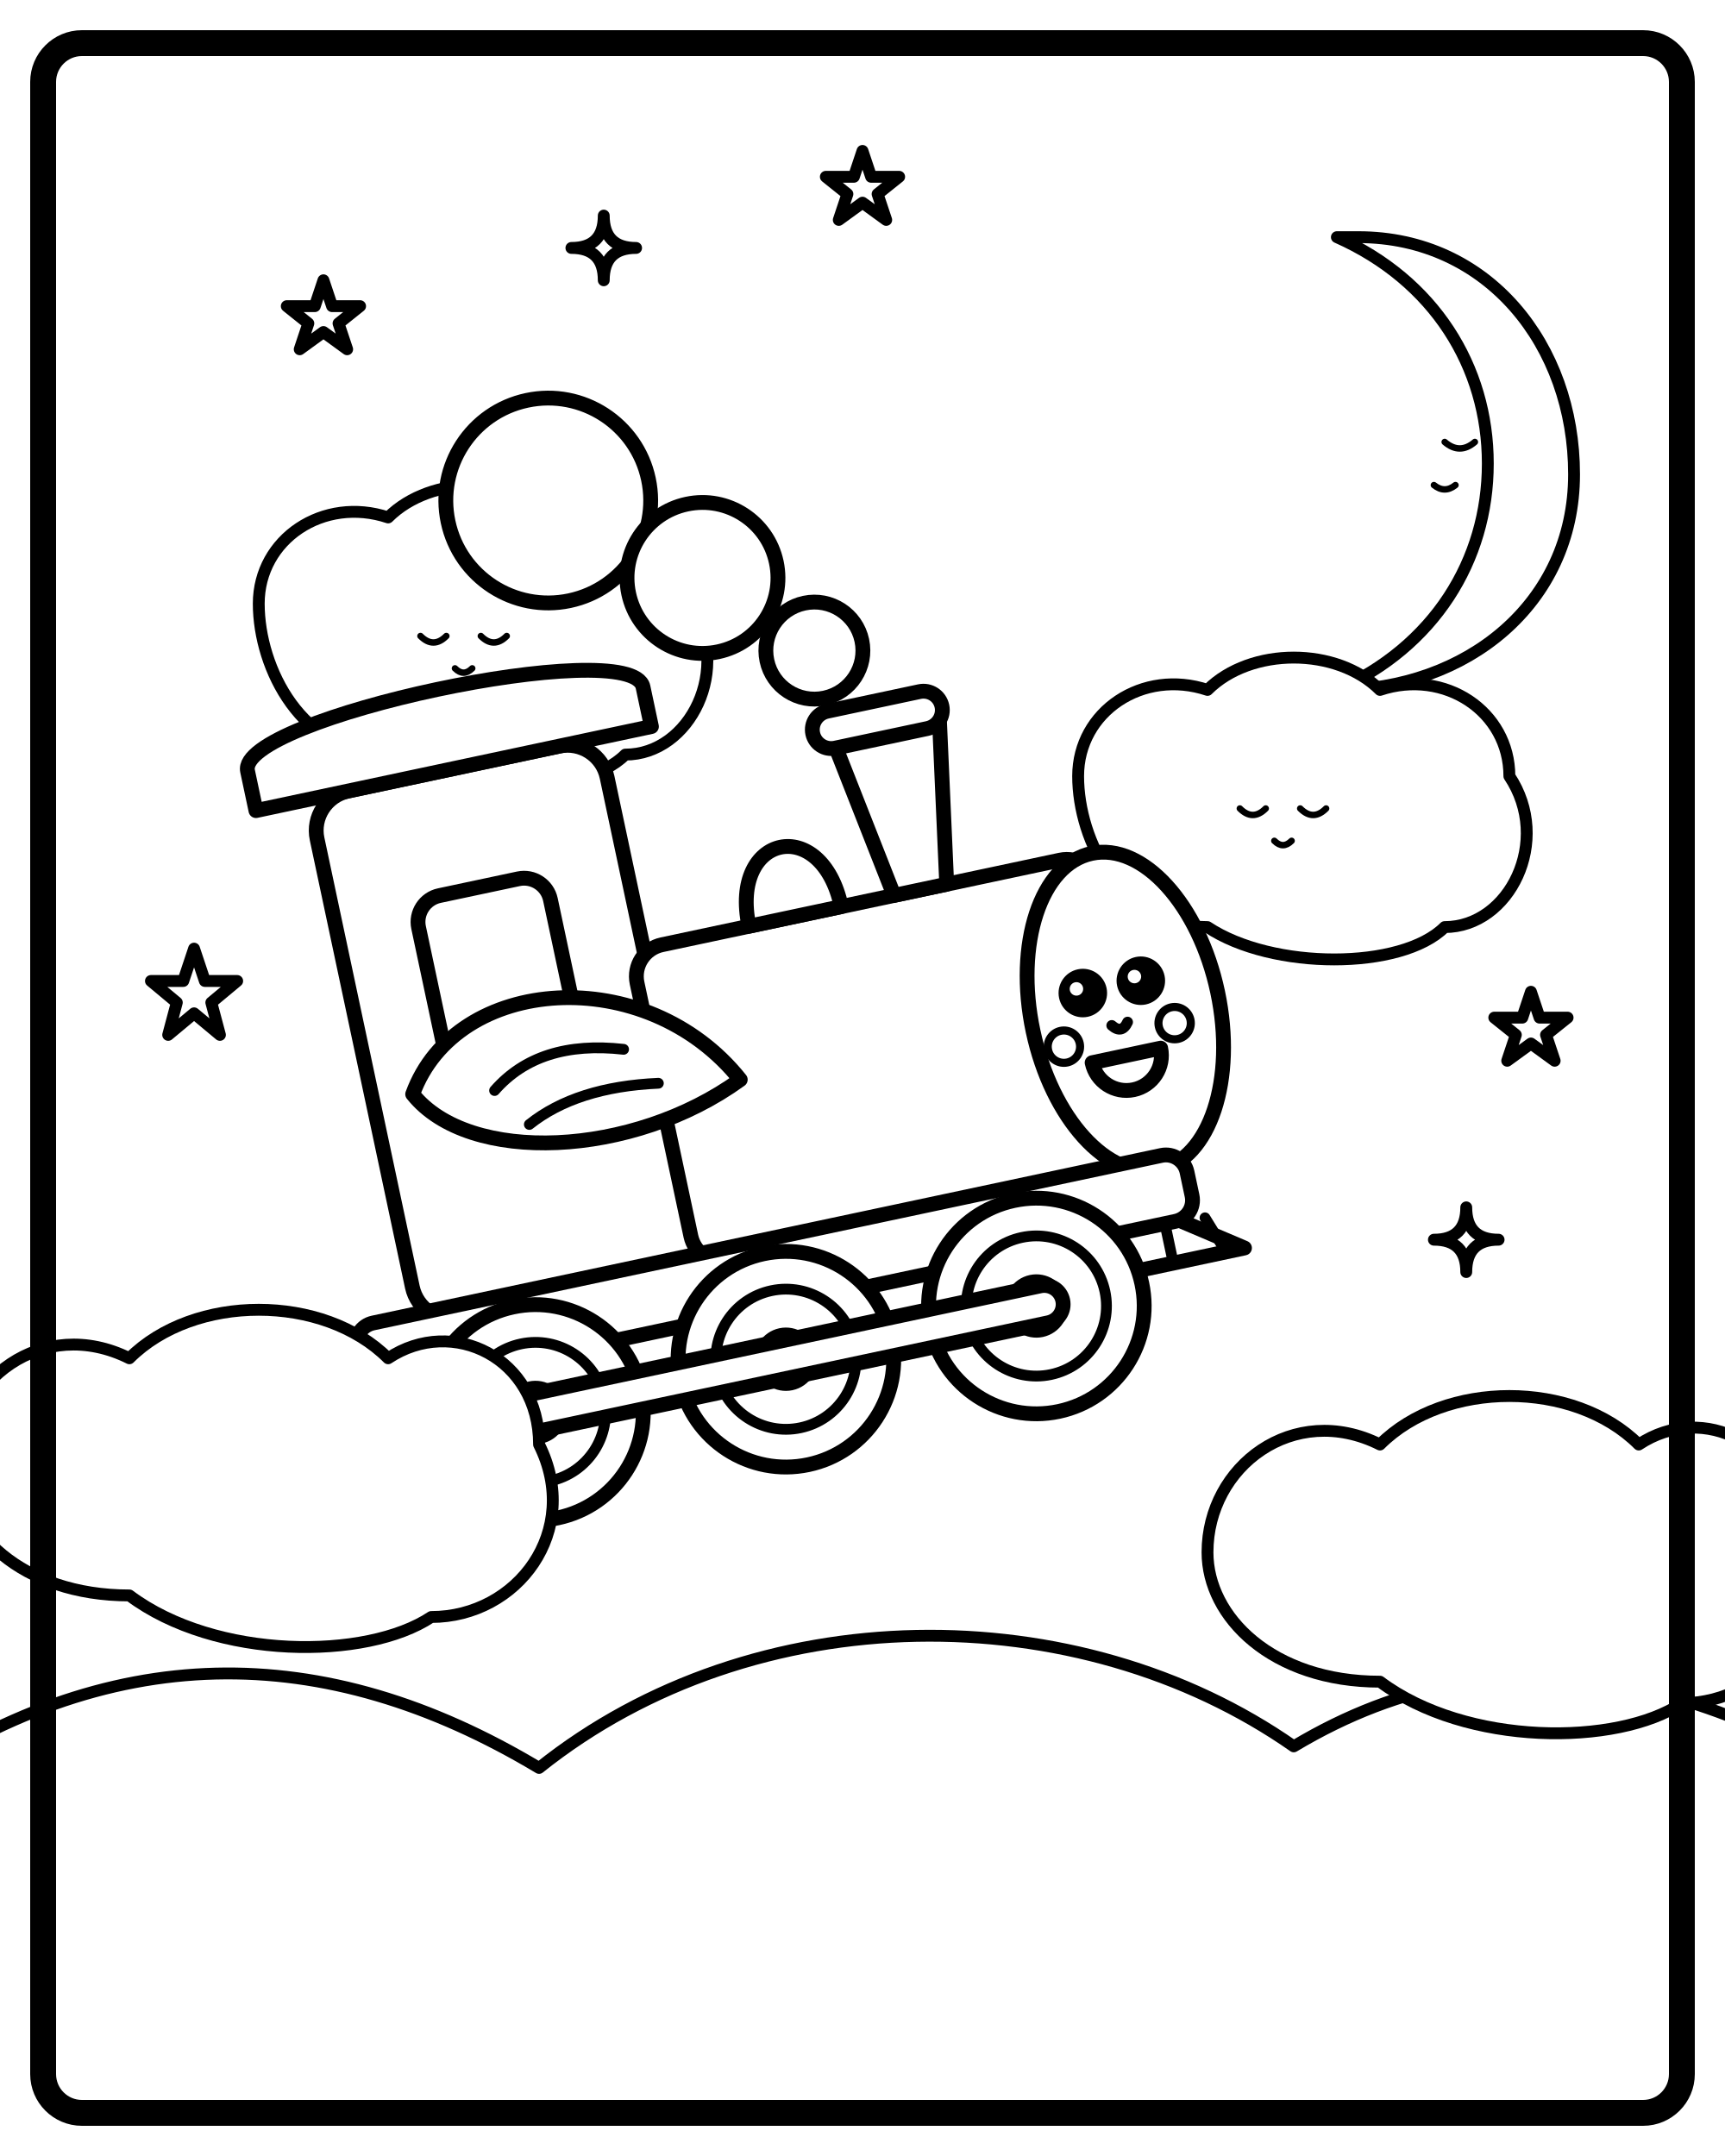
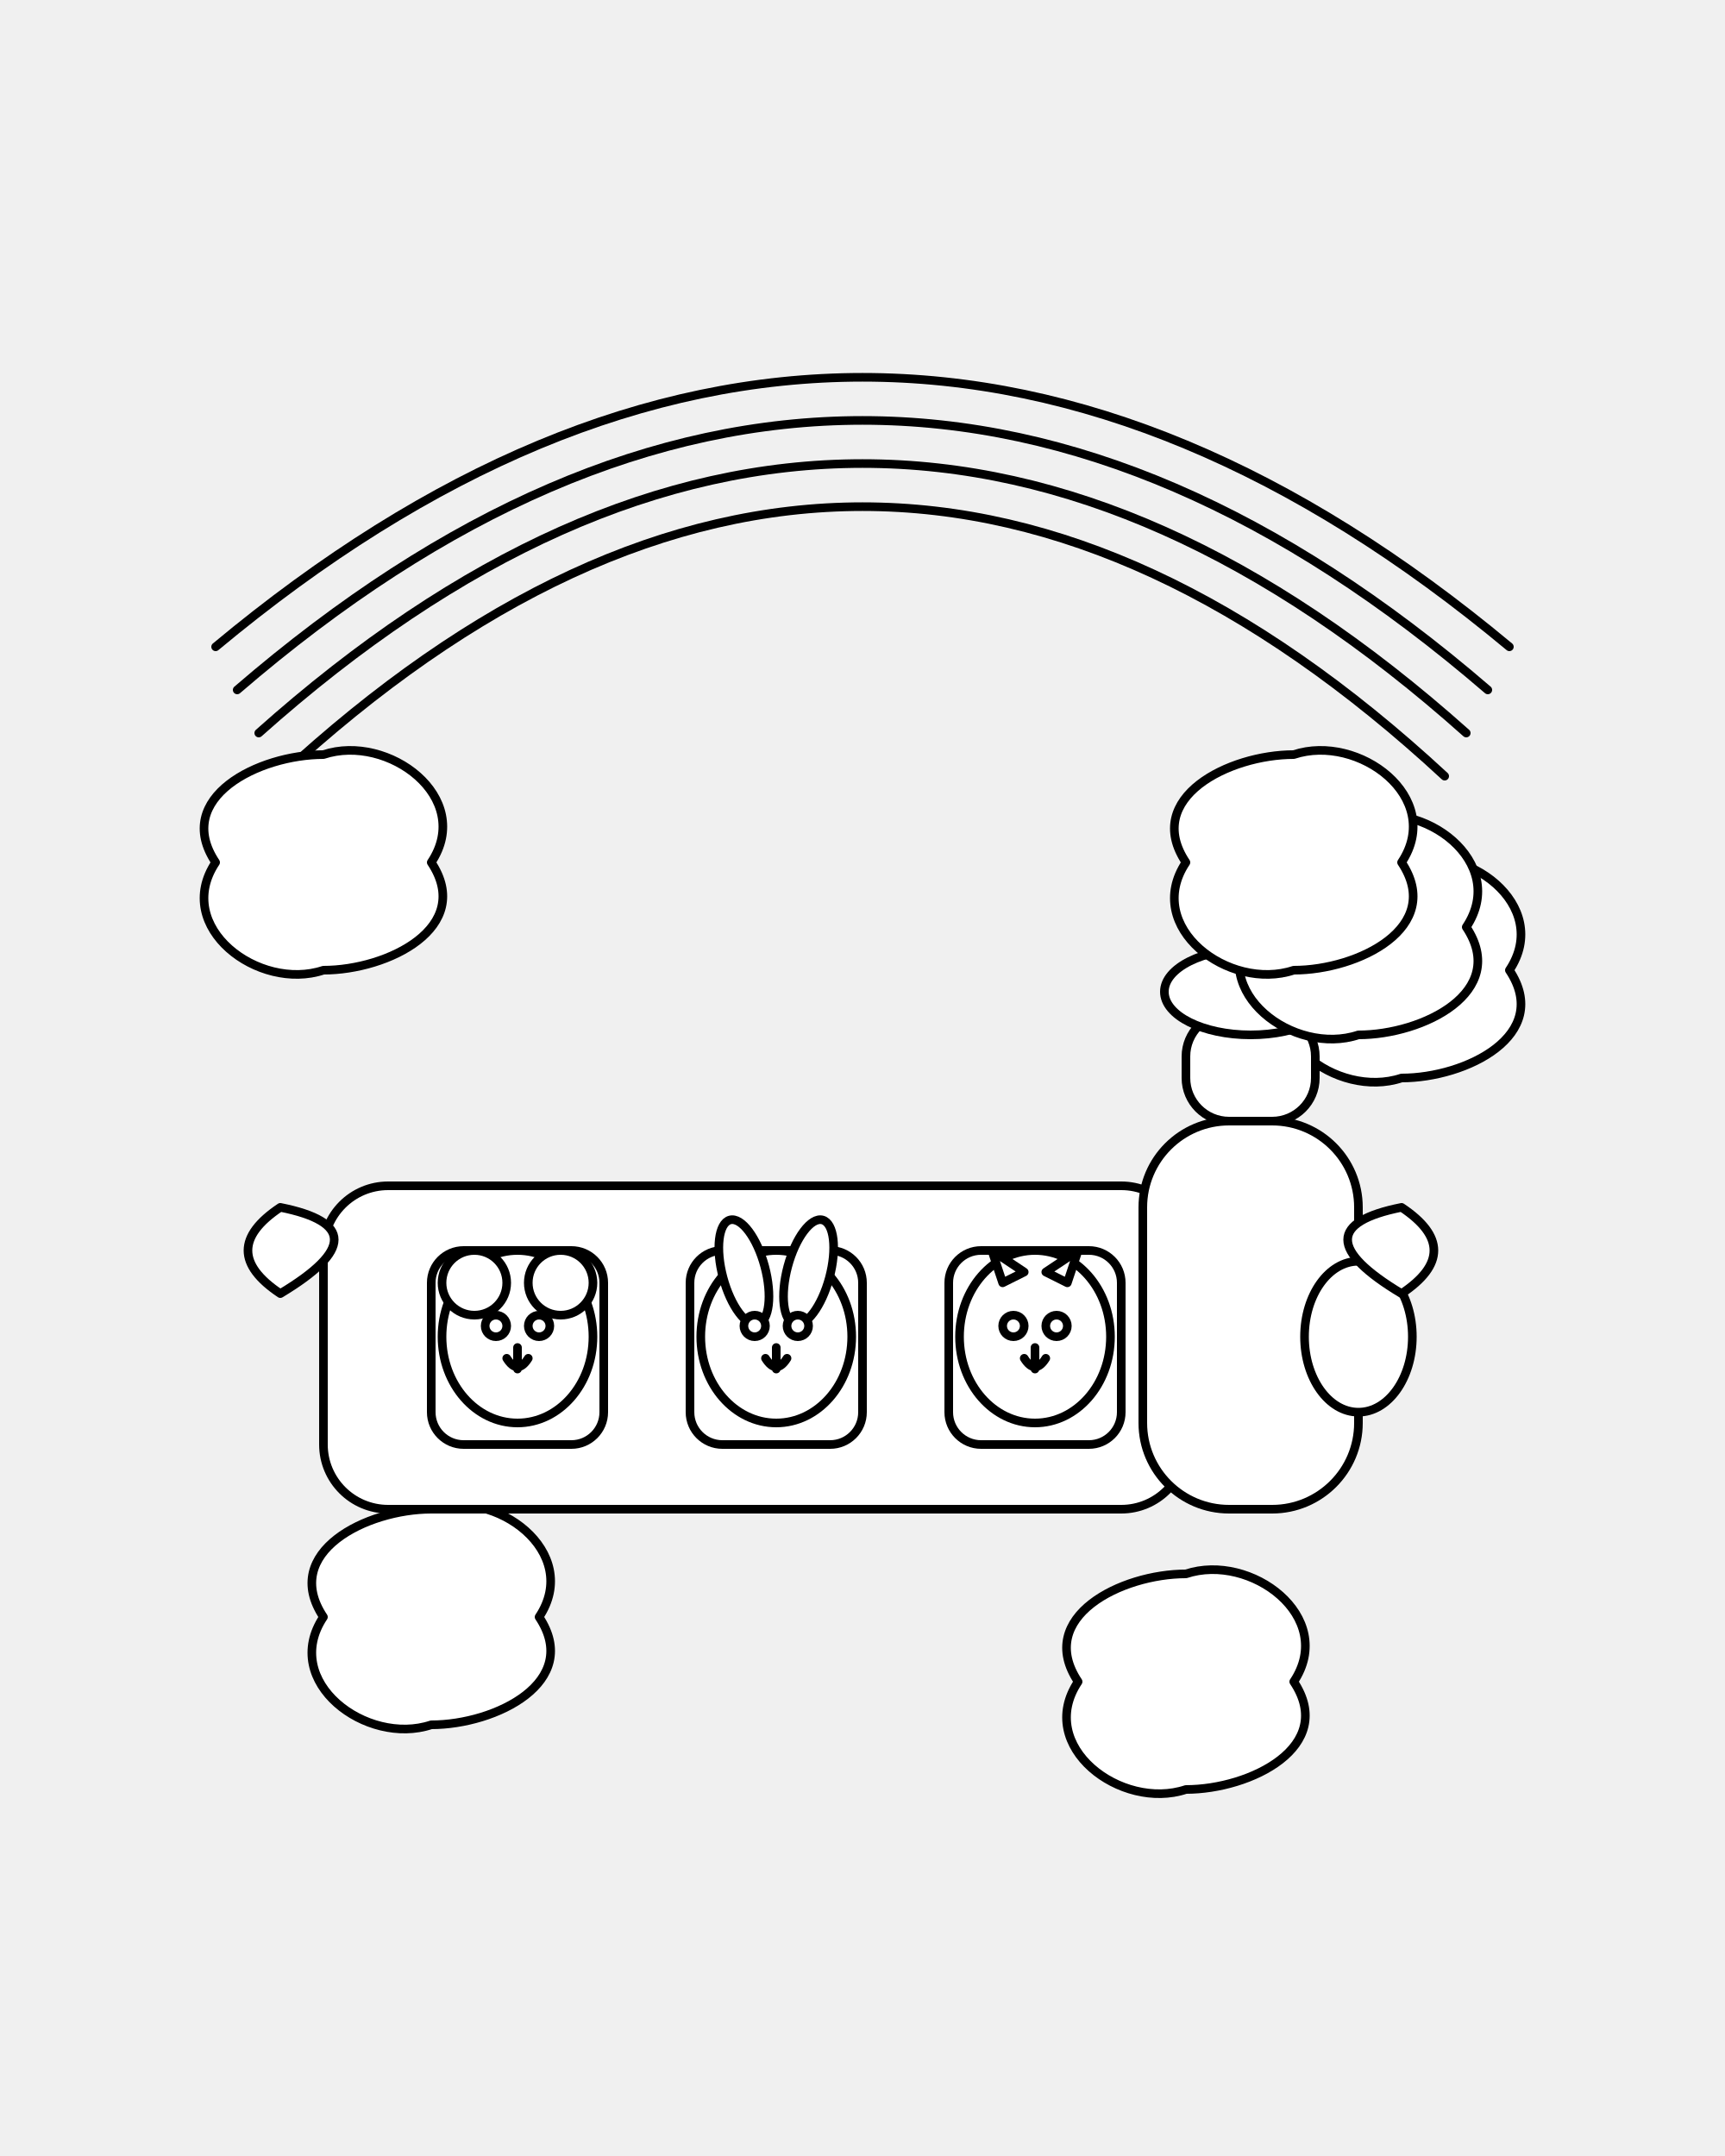
- <svg xmlns="http://www.w3.org/2000/svg" viewBox="0 0 800 1000" width="100%" height="100%">
-   <style>
-     .border-line {
-       stroke: #000000;
-       stroke-width: 12;
-       stroke-linecap: round;
-       stroke-linejoin: round;
-       fill: none;
-     }
-     .thick-line {
-       stroke: #000000;
-       stroke-width: 5.5;
-       stroke-linecap: round;
-       stroke-linejoin: round;
-       fill: #FFFFFF;
-     }
-     .medium-line {
-       stroke: #000000;
-       stroke-width: 4;
-       stroke-linecap: round;
-       stroke-linejoin: round;
-       fill: #FFFFFF;
-     }
-     .thin-line {
-       stroke: #000000;
-       stroke-width: 3;
-       stroke-linecap: round;
-       stroke-linejoin: round;
-       fill: none;
-     }
-     .solid-black {
-       fill: #000000;
-       stroke: #000000;
-       stroke-width: 2;
-     }
-     .bg-white {
-       fill: #FFFFFF;
-     }
-   </style>
-   <rect width="800" height="1000" class="bg-white" />
-   <g id="sky-background">
-     <path d="M 630,110 C 690,110 730,160 730,220 C 730,280 680,320 620,320 C 665,300 690,260 690,215 C 690,170 665,130 620,110 Z" class="thick-line" />
-     <path d="M 670,205 Q 677,211 684,205" class="thin-line" />
-     <path d="M 665,225 Q 670,229 675,225" class="thin-line" />
-     <polygon points="150,130 154,142 167,142 157,150 161,162 150,154 139,162 143,150 133,142 146,142" class="thick-line" />
-     <polygon points="90,440 95,455 110,455 98,465 102,480 90,470 78,480 82,465 70,455 85,455" class="thick-line" />
-     <polygon points="400,70 404,82 417,82 407,90 411,102 400,94 389,102 393,90 383,82 396,82" class="thick-line" />
-     <polygon points="710,460 714,472 727,472 717,480 721,492 710,484 699,492 703,480 693,472 706,472" class="thick-line" />
-     <path d="M 280,100 Q 280,115 295,115 Q 280,115 280,130 Q 280,115 265,115 Q 280,115 280,100 Z" class="thick-line" />
-     <path d="M 680,560 Q 680,575 695,575 Q 680,575 680,590 Q 680,575 665,575 Q 680,575 680,560 Z" class="thick-line" />
-     <path d="M 120,680 Q 120,695 135,695 Q 120,695 120,710 Q 120,695 105,695 Q 120,695 120,680 Z" class="thick-line" />
-     <g id="cloud-left">
-       <path d="M 120,280 C 120,250 150,230 180,240 C 200,220 240,220 260,240 C 290,230 320,250 320,280 C 340,310 320,350 290,350 C 270,370 210,370 180,350 C 140,350 120,310 120,280 Z" class="thick-line" />
-       <path d="M 195,295 Q 201,301 207,295" class="thin-line" />
-       <path d="M 223,295 Q 229,301 235,295" class="thin-line" />
-       <path d="M 211,310 Q 215,314 219,310" class="thin-line" />
+ <svg xmlns="http://www.w3.org/2000/svg" viewBox="0 0 800 1000">
+   <defs>
+     <style type="text/css">
+       .outline {
+         stroke: black;
+         stroke-width: 4;
+         fill: white;
+         stroke-linecap: round;
+         stroke-linejoin: round;
+       }
+       .outline-nofill {
+         stroke: black;
+         stroke-width: 4;
+         fill: none;
+         stroke-linecap: round;
+         stroke-linejoin: round;
+       }
+     </style>
+   </defs>
+   <g id="rainbow">
+     <path class="outline-nofill" d="M100 300 Q400 50 700 300" />
+     <path class="outline-nofill" d="M110 320 Q400 70 690 320" />
+     <path class="outline-nofill" d="M120 340 Q400 90 680 340" />
+     <path class="outline-nofill" d="M130 360 Q400 110 670 360" />
+   </g>
+   <g id="clouds">
+     <path class="outline" d="M100 400 C80 370 120 350 150 350 C180 340 220 370 200 400 C220 430 180 450 150 450 C120 460 80 430 100 400 Z" />
+     <path class="outline" d="M600 450 C580 420 620 400 650 400 C680 390 720 420 700 450 C720 480 680 500 650 500 C620 510 580 480 600 450 Z" />
+     <path class="outline" d="M150 750 C130 720 170 700 200 700 C230 690 270 720 250 750 C270 780 230 800 200 800 C170 810 130 780 150 750 Z" />
+     <path class="outline" d="M500 780 C480 750 520 730 550 730 C580 720 620 750 600 780 C620 810 580 830 550 830 C520 840 480 810 500 780 Z" />
+   </g>
+   <g id="steam-train">
+     <rect class="outline" x="150" y="550" width="400" height="150" rx="30" ry="30" />
+     <rect class="outline" x="530" y="520" width="100" height="180" rx="40" ry="40" />
+     <rect class="outline" x="550" y="470" width="60" height="50" rx="20" ry="20" />
+     <ellipse class="outline" cx="580" cy="460" rx="40" ry="20" />
+     <ellipse class="outline" cx="630" cy="620" rx="25" ry="35" />
+     <path class="outline" d="M130 600 Q100 580 130 560 Q180 570 130 600 Z" />
+     <path class="outline" d="M650 600 Q680 580 650 560 Q600 570 650 600 Z" />
+     <rect class="outline" x="200" y="580" width="80" height="90" rx="15" ry="15" />
+     <rect class="outline" x="320" y="580" width="80" height="90" rx="15" ry="15" />
+     <rect class="outline" x="440" y="580" width="80" height="90" rx="15" ry="15" />
+     <g id="animals-in-windows">
+       <g id="bear">
+         <ellipse class="outline" cx="240" cy="620" rx="35" ry="40" />
+         <circle class="outline" cx="220" cy="595" r="15" />
+         <circle class="outline" cx="260" cy="595" r="15" />
+         <circle class="outline" cx="230" cy="615" r="5" />
+         <circle class="outline" cx="250" cy="615" r="5" />
+         <path class="outline-nofill" d="M240 625 L240 635 M235 630 Q240 638 245 630" />
+       </g>
+       <g id="bunny">
+         <ellipse class="outline" cx="360" cy="620" rx="35" ry="40" />
+         <ellipse class="outline" cx="345" cy="590" rx="10" ry="25" transform="rotate(-15 345 590)" />
+         <ellipse class="outline" cx="375" cy="590" rx="10" ry="25" transform="rotate(15 375 590)" />
+         <circle class="outline" cx="350" cy="615" r="5" />
+         <circle class="outline" cx="370" cy="615" r="5" />
+         <path class="outline-nofill" d="M360 625 L360 635 M355 630 Q360 638 365 630" />
+       </g>
+       <g id="cat">
+         <ellipse class="outline" cx="480" cy="620" rx="35" ry="40" />
+         <path class="outline" d="M465 595 L460 580 L475 590 Z" />
+         <path class="outline" d="M495 595 L500 580 L485 590 Z" />
+         <circle class="outline" cx="470" cy="615" r="5" />
+         <circle class="outline" cx="490" cy="615" r="5" />
+         <path class="outline-nofill" d="M480 625 L480 635 M475 630 Q480 638 485 630" />
+       </g>
    </g>
-     <g id="cloud-right">
-       <path d="M 500,360 C 500,330 530,310 560,320 C 580,300 620,300 640,320 C 670,310 700,330 700,360 C 720,390 700,430 670,430 C 650,450 590,450 560,430 C 520,430 500,390 500,360 Z" class="thick-line" />
-       <path d="M 575,375 Q 581,381 587,375" class="thin-line" />
-       <path d="M 603,375 Q 609,381 615,375" class="thin-line" />
-       <path d="M 591,390 Q 595,394 599,390" class="thin-line" />
+     <g id="smoke">
+       <path class="outline" d="M580 430 C560 400 600 380 630 380 C660 370 700 400 680 430 C700 460 660 480 630 480 C600 490 560 460 580 430 Z" />
+       <path class="outline" d="M550 400 C530 370 570 350 600 350 C630 340 670 370 650 400 C670 430 630 450 600 450 C570 460 530 430 550 400 Z" />
    </g>
  </g>
-   <g id="steam-train" transform="translate(390, 510) scale(1.25) rotate(-12)">
-     <g id="steam-puffs">
-       <circle cx="-60" cy="-240" r="38" class="thick-line" />
-       <circle cx="-10" cy="-200" r="28" class="thick-line" />
-       <circle cx="25" cy="-165" r="18" class="thick-line" />
-     </g>
-     <rect x="-170" y="-150" width="110" height="200" rx="15" class="thick-line" />
-     <path d="M -190,-150 L -190,-165 C -190,-185 -40,-185 -40,-165 L -40,-150 Z" class="thick-line" />
-     <rect x="-140" y="-105" width="50" height="65" rx="10" class="thick-line" />
-     <rect x="-65" y="-70" width="175" height="120" rx="12" class="thick-line" />
-     <path d="M -20,-70 C -20,-105 15,-105 15,-70 Z" class="thick-line" />
-     <path d="M 35,-70 L 25,-130 L 65,-130 L 55,-70 Z" class="thick-line" />
-     <rect x="18" y="-142" width="49" height="14" rx="7" class="thick-line" />
-     <path d="M -35,-15 C -60,-65 -130,-75 -155,-35 C -140,-5 -80,5 -35,-15 Z" class="thick-line" />
-     <path d="M -75,-35 Q -105,-45 -125,-30" class="medium-line" />
-     <path d="M -65,-20 Q -95,-25 -115,-15" class="medium-line" />
-     <ellipse cx="110" cy="-10" rx="35" ry="60" class="thick-line" />
-     <g id="eyes">
-       <circle cx="96" cy="-20" r="8" class="solid-black" />
-       <circle cx="94" cy="-22" r="2.5" fill="#FFFFFF" stroke="none" />
-       <circle cx="118" cy="-20" r="8" class="solid-black" />
-       <circle cx="116" cy="-22" r="2.5" fill="#FFFFFF" stroke="none" />
-     </g>
-     <path d="M 104,-6 Q 107,-2 110,-6" class="medium-line" />
-     <path d="M 94,6 A 12,12 0 0,0 120,6 Z" class="thick-line" />
-     <circle cx="85" cy="-2" r="6" class="thin-line" />
-     <circle cx="127" cy="-2" r="6" class="thin-line" />
-     <path d="M 85,50 L 135,85 L 65,85 Z" class="thick-line" />
-     <line x1="93" y1="56" x2="88" y2="85" class="medium-line" />
-     <line x1="108" y1="62" x2="108" y2="85" class="medium-line" />
-     <line x1="123" y1="71" x2="128" y2="85" class="medium-line" />
-     <rect x="-195" y="45" width="315" height="25" rx="8" class="thick-line" />
-     <g id="wheel-1">
-       <circle cx="-135" cy="90" r="40" class="thick-line" />
-       <circle cx="-135" cy="90" r="26" class="medium-line" />
-       <circle cx="-135" cy="90" r="9" class="thick-line" />
-     </g>
-     <g id="wheel-2">
-       <circle cx="-40" cy="90" r="40" class="thick-line" />
-       <circle cx="-40" cy="90" r="26" class="medium-line" />
-       <circle cx="-40" cy="90" r="9" class="thick-line" />
-     </g>
-     <g id="wheel-3">
-       <circle cx="55" cy="90" r="40" class="thick-line" />
-       <circle cx="55" cy="90" r="26" class="medium-line" />
-       <circle cx="55" cy="90" r="9" class="thick-line" />
-     </g>
-     <rect x="-145" y="83" width="210" height="14" rx="7" class="thick-line" />
-   </g>
-   <g id="foreground-clouds">
-     <path d="M -50,830 C 50,760, 150,760, 250,820 C 350,740, 500,740, 600,810 C 700,750, 800,780, 900,850 L 900,1050 L -50,1050 Z" class="thick-line" />
-     <path d="M -20,680 C -20,640 20,610 60,630 C 90,600 150,600 180,630 C 210,610 250,630 250,670 C 270,710 240,750 200,750 C 170,770 100,770 60,740 C 10,740 -20,710 -20,680 Z" class="thick-line" />
-     <path d="M 560,720 C 560,680 600,650 640,670 C 670,640 730,640 760,670 C 790,650 830,670 830,710 C 850,750 820,790 780,790 C 750,810 680,810 640,780 C 590,780 560,750 560,720 Z" class="thick-line" />
-   </g>
-   <rect x="20" y="20" width="760" height="960" rx="18" class="border-line" />
</svg>
